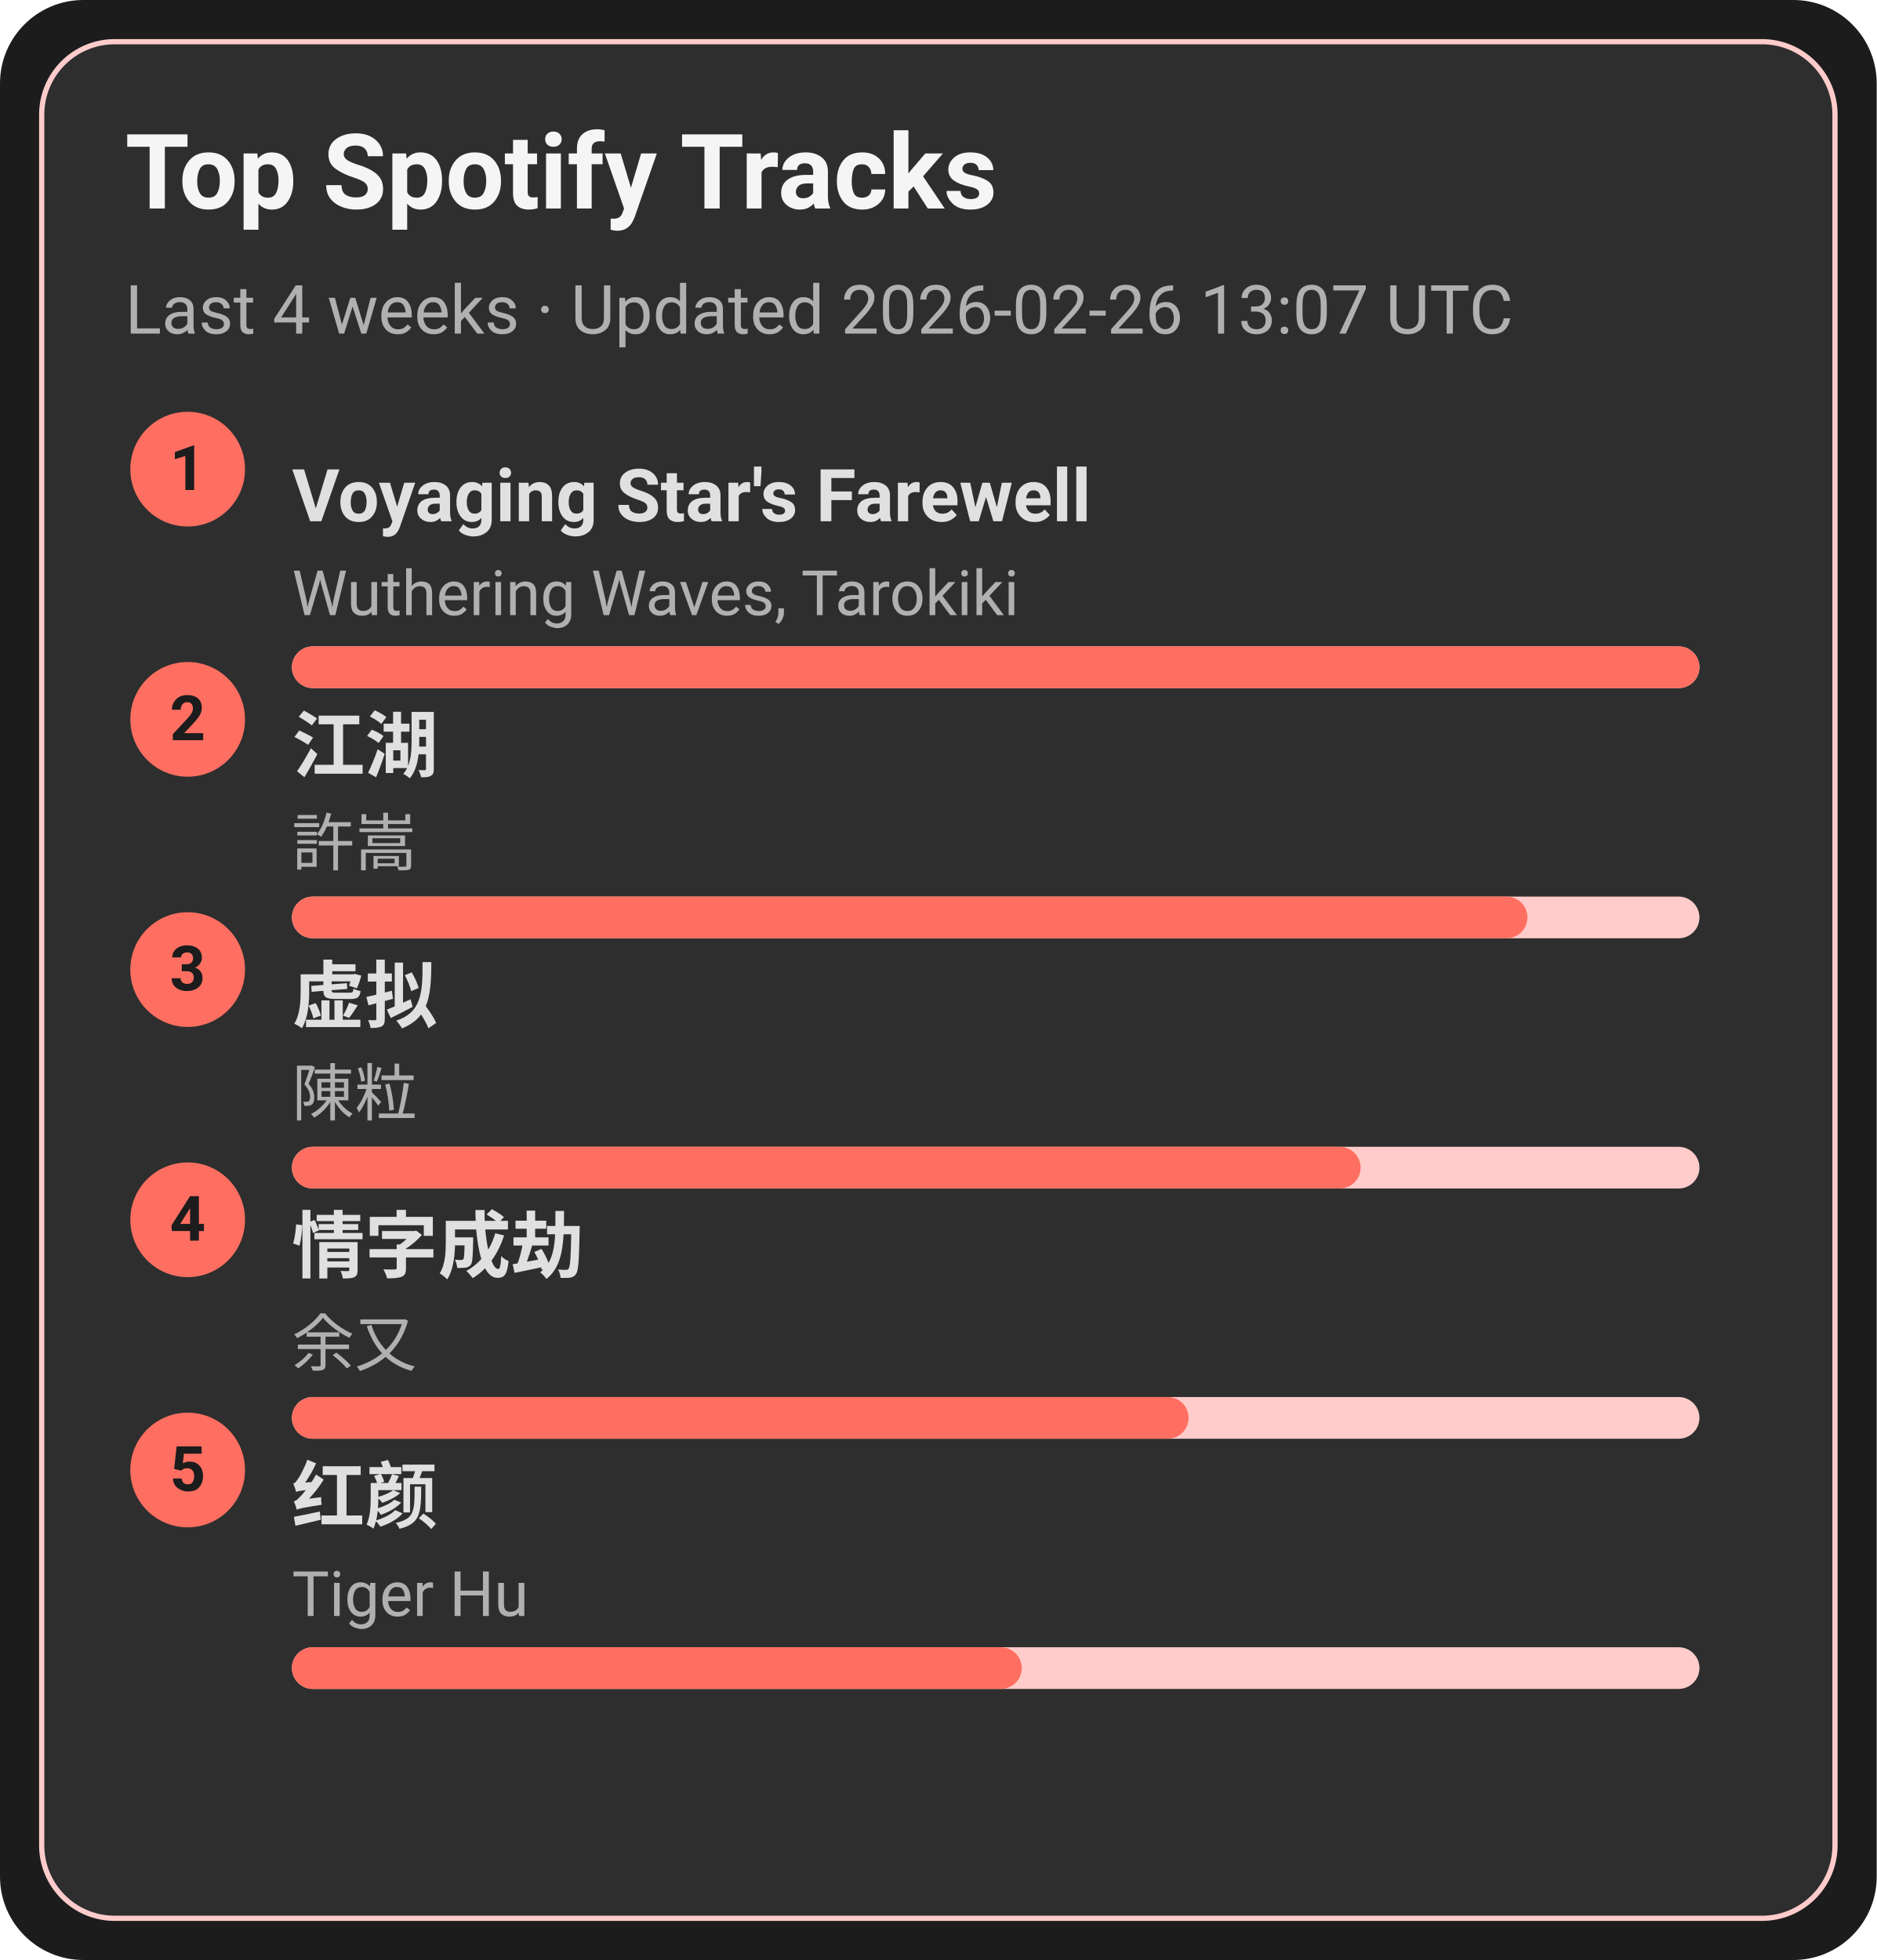
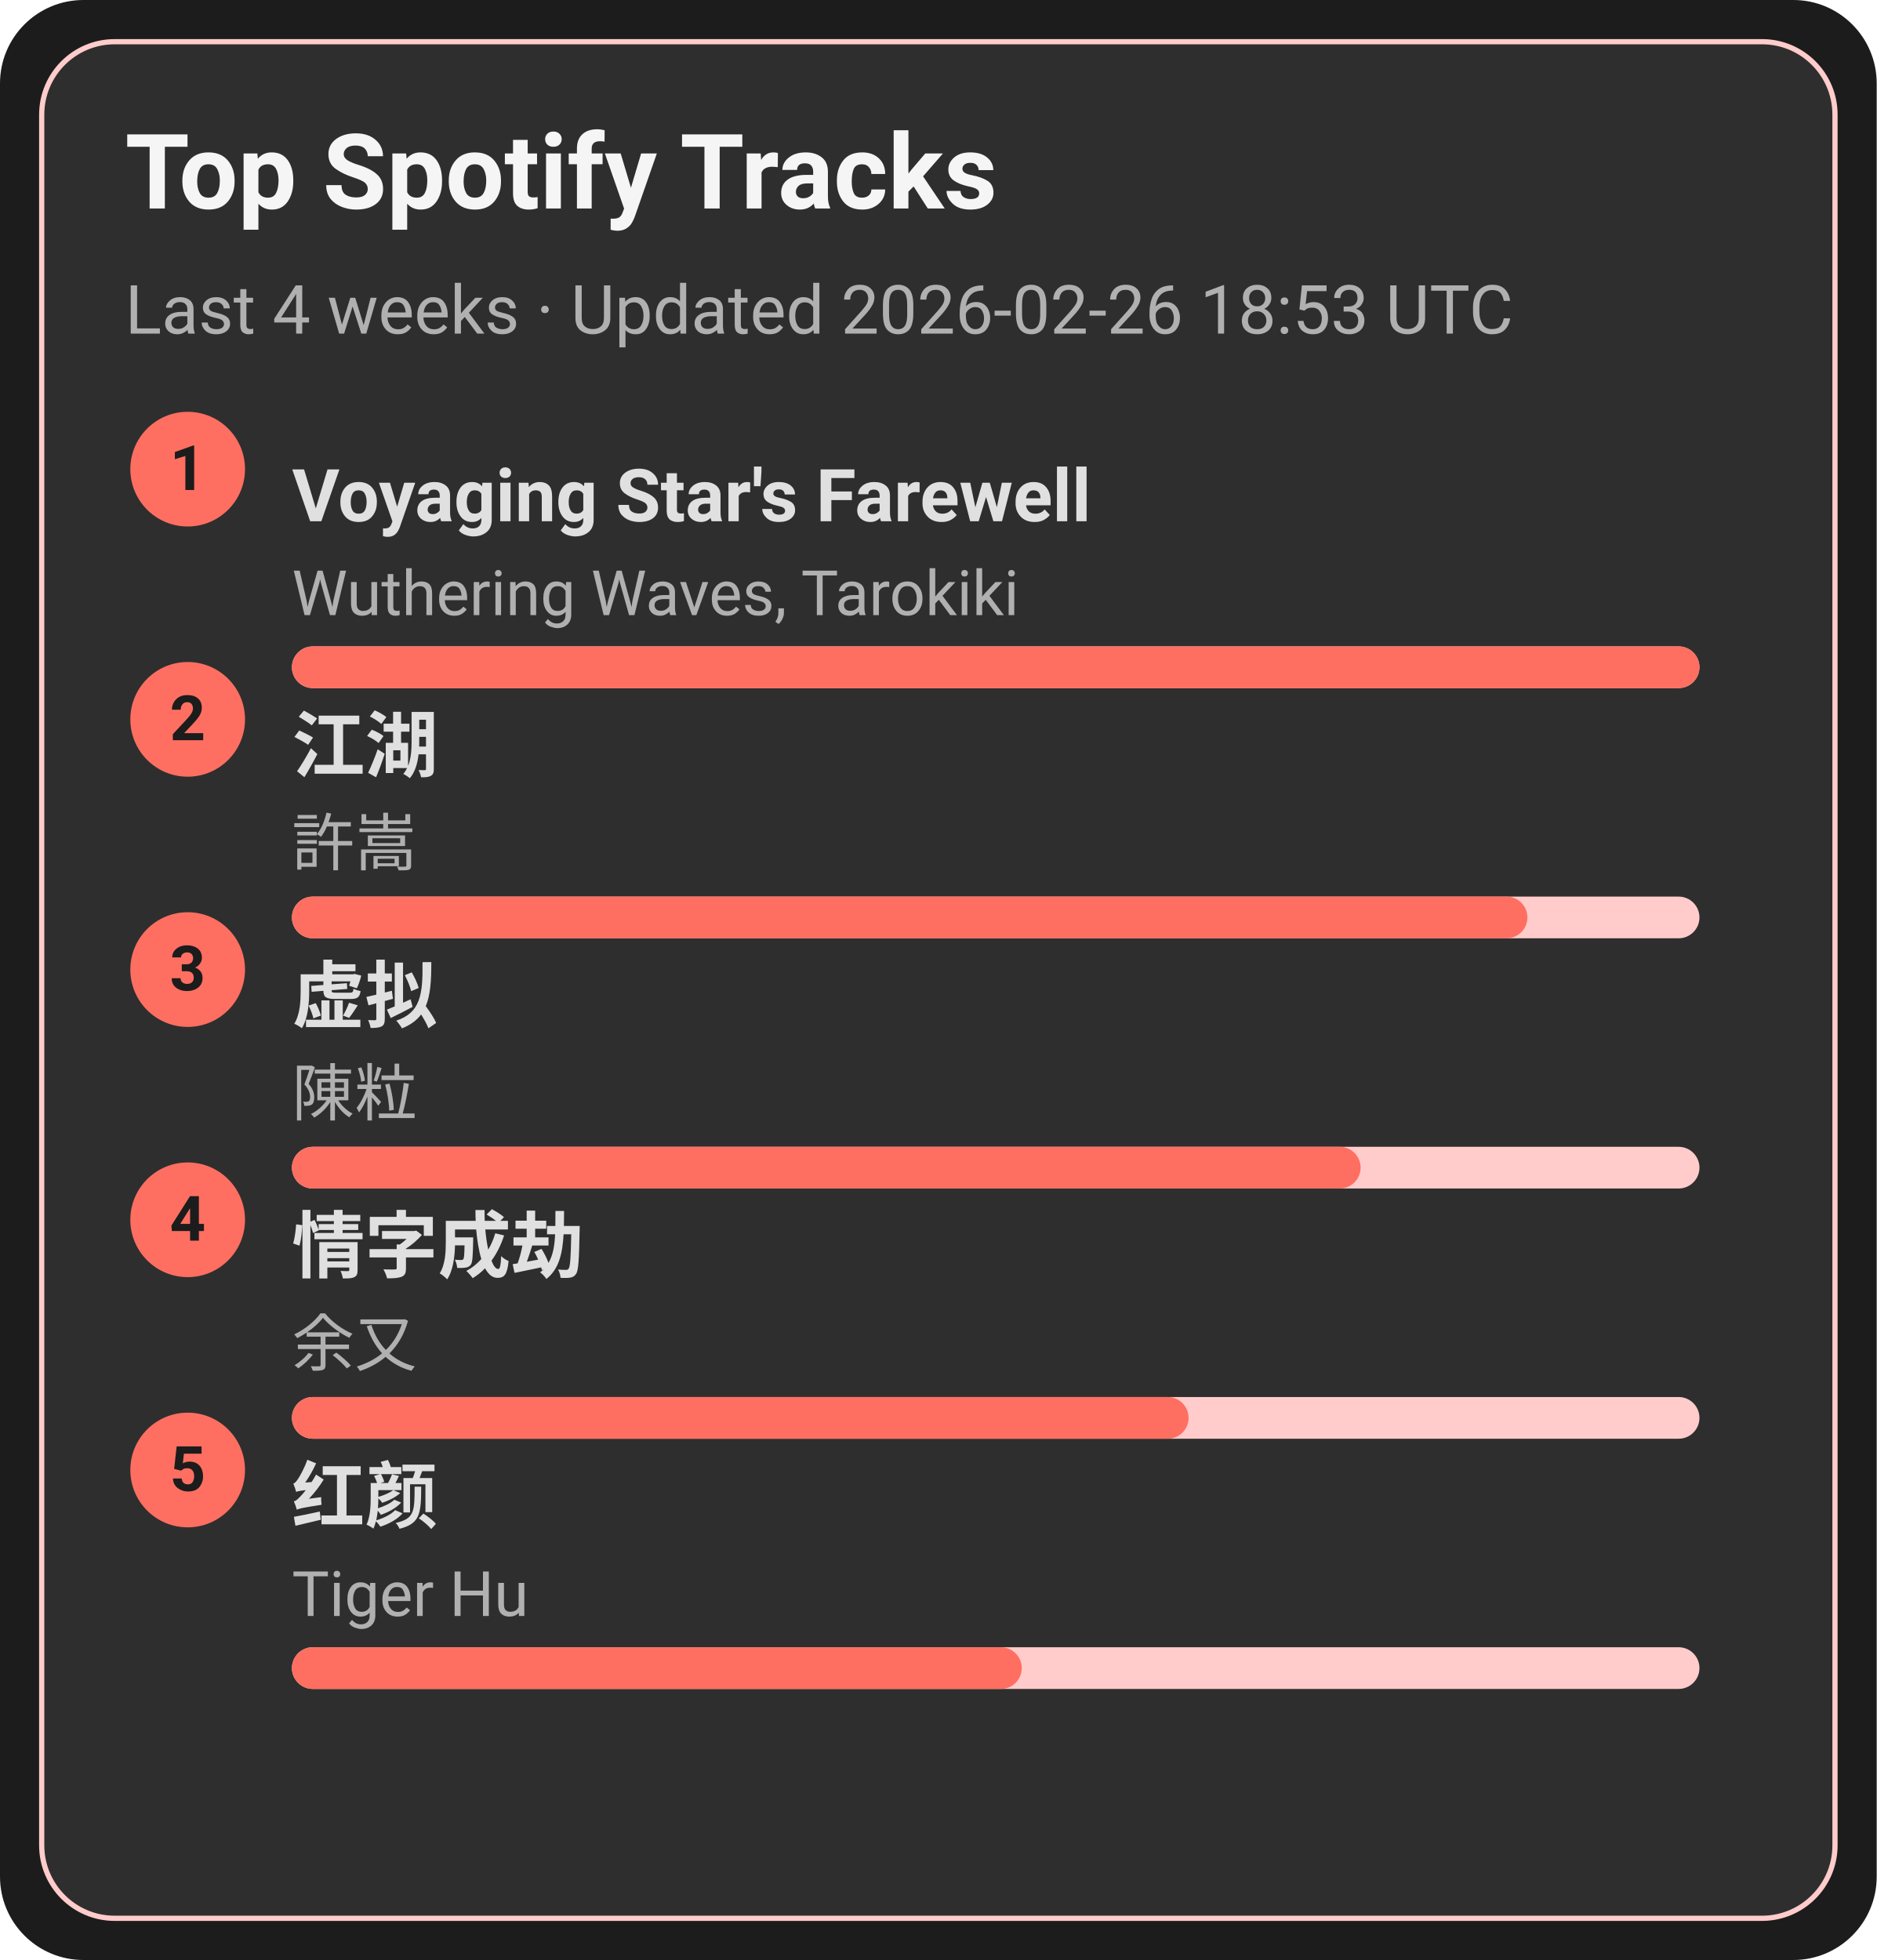
<svg xmlns="http://www.w3.org/2000/svg" width="360" height="376" viewBox="0 0 360 376">
  <style>text{font-family:-apple-system,BlinkMacSystemFont,Segoe UI,Roboto,Ubuntu,Helvetica Neue,Arial,Noto Sans,sans-serif}</style>
  <rect width="360" height="376" rx="16" fill="#1c1c1c" />
  <rect x="8" y="8" width="344" height="360" rx="14" fill="#2e2e2e" stroke="#ffcccb" />
  <text x="24" y="40" font-size="20" fill="#f5f5f5" font-weight="600">Top Spotify Tracks</text>
-   <text x="24" y="64" font-size="13" fill="#b0b0b0">Last 4 weeks · Updated 2026-02-26 13:07 UTC</text>
+   <text x="24" y="64" font-size="13" fill="#b0b0b0">Last 4 weeks · Updated 2026-02-26 18:53 UTC</text>
  <circle cx="36" cy="90" r="11" fill="#ff6f61" />
  <text x="36" y="94" text-anchor="middle" font-size="12" fill="#1c1c1c" font-weight="700">1</text>
  <a href="https://open.spotify.com/track/3uI2KolgU1Pt41ywffsggr" target="_blank" rel="noopener noreferrer">
    <text x="56" y="100" font-size="14" fill="#e0e0e0" font-weight="600">Voyaging Star's Farewell</text>
  </a>
  <text x="56" y="118" font-size="12" fill="#b0b0b0">Wuthering Waves, Tarokiki</text>
  <rect x="56" y="124" width="270" height="8" rx="4" fill="#ffcccb" />
  <rect x="56" y="124" width="270" height="8" rx="4" fill="#ff6f61" />
  <circle cx="36" cy="138" r="11" fill="#ff6f61" />
  <text x="36" y="142" text-anchor="middle" font-size="12" fill="#1c1c1c" font-weight="700">2</text>
  <a href="https://open.spotify.com/track/03PCdwqajii1xgp7WIozzC" target="_blank" rel="noopener noreferrer">
    <text x="56" y="148" font-size="14" fill="#e0e0e0" font-weight="600">江湖</text>
  </a>
  <text x="56" y="166" font-size="12" fill="#b0b0b0">許嵩</text>
  <rect x="56" y="172" width="270" height="8" rx="4" fill="#ffcccb" />
  <rect x="56" y="172" width="237" height="8" rx="4" fill="#ff6f61" />
  <circle cx="36" cy="186" r="11" fill="#ff6f61" />
  <text x="36" y="190" text-anchor="middle" font-size="12" fill="#1c1c1c" font-weight="700">3</text>
  <a href="https://open.spotify.com/track/5l9sg05BhpfsdLfRvjGsAf" target="_blank" rel="noopener noreferrer">
    <text x="56" y="196" font-size="14" fill="#e0e0e0" font-weight="600">虚拟</text>
  </a>
  <text x="56" y="214" font-size="12" fill="#b0b0b0">陳粒</text>
  <rect x="56" y="220" width="270" height="8" rx="4" fill="#ffcccb" />
  <rect x="56" y="220" width="205" height="8" rx="4" fill="#ff6f61" />
  <circle cx="36" cy="234" r="11" fill="#ff6f61" />
  <text x="36" y="238" text-anchor="middle" font-size="12" fill="#1c1c1c" font-weight="700">4</text>
  <a href="https://open.spotify.com/track/6PLof7Z5mvbp9im83J4m3m" target="_blank" rel="noopener noreferrer">
    <text x="56" y="244" font-size="14" fill="#e0e0e0" font-weight="600">情字成劫</text>
  </a>
  <text x="56" y="262" font-size="12" fill="#b0b0b0">余又</text>
  <rect x="56" y="268" width="270" height="8" rx="4" fill="#ffcccb" />
  <rect x="56" y="268" width="172" height="8" rx="4" fill="#ff6f61" />
  <circle cx="36" cy="282" r="11" fill="#ff6f61" />
  <text x="36" y="286" text-anchor="middle" font-size="12" fill="#1c1c1c" font-weight="700">5</text>
  <a href="https://open.spotify.com/track/6Q7OE4tvrUOIvIDY2EC5Im" target="_blank" rel="noopener noreferrer">
    <text x="56" y="292" font-size="14" fill="#e0e0e0" font-weight="600">红颜</text>
  </a>
  <text x="56" y="310" font-size="12" fill="#b0b0b0">Tiger Hu</text>
  <rect x="56" y="316" width="270" height="8" rx="4" fill="#ffcccb" />
  <rect x="56" y="316" width="140" height="8" rx="4" fill="#ff6f61" />
</svg>
